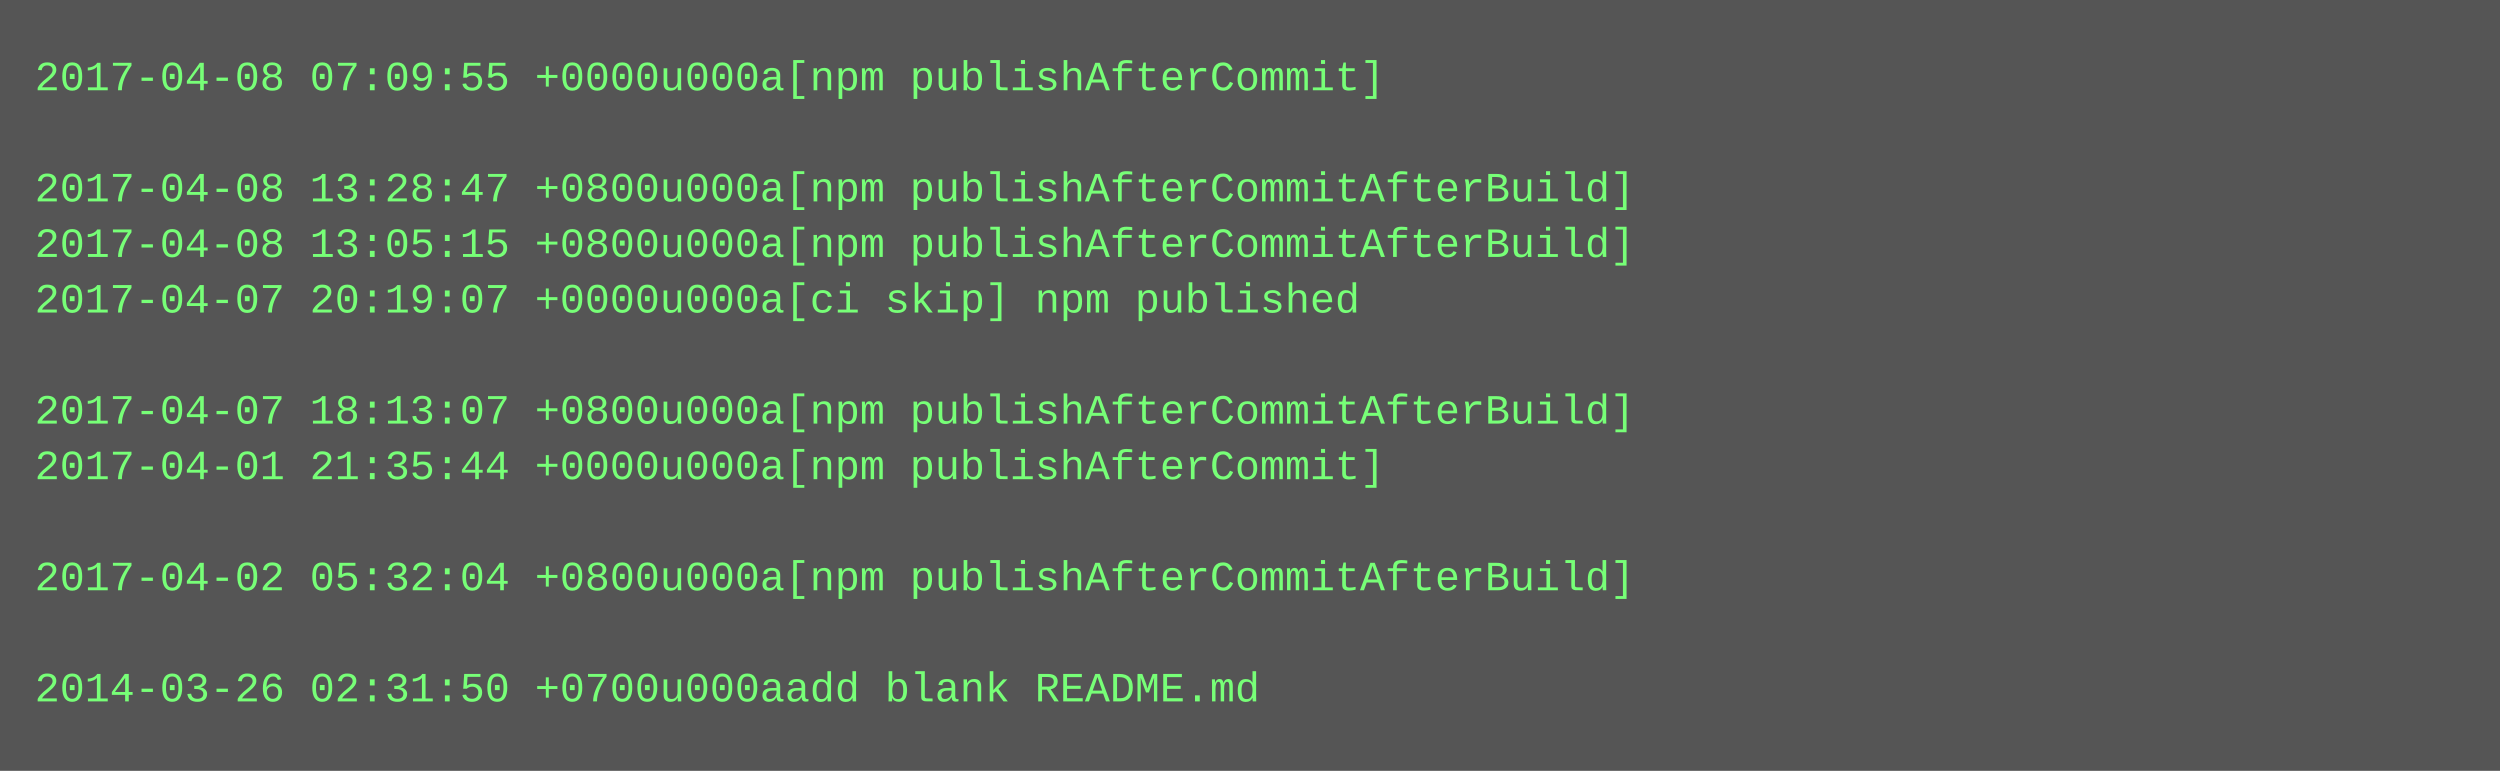
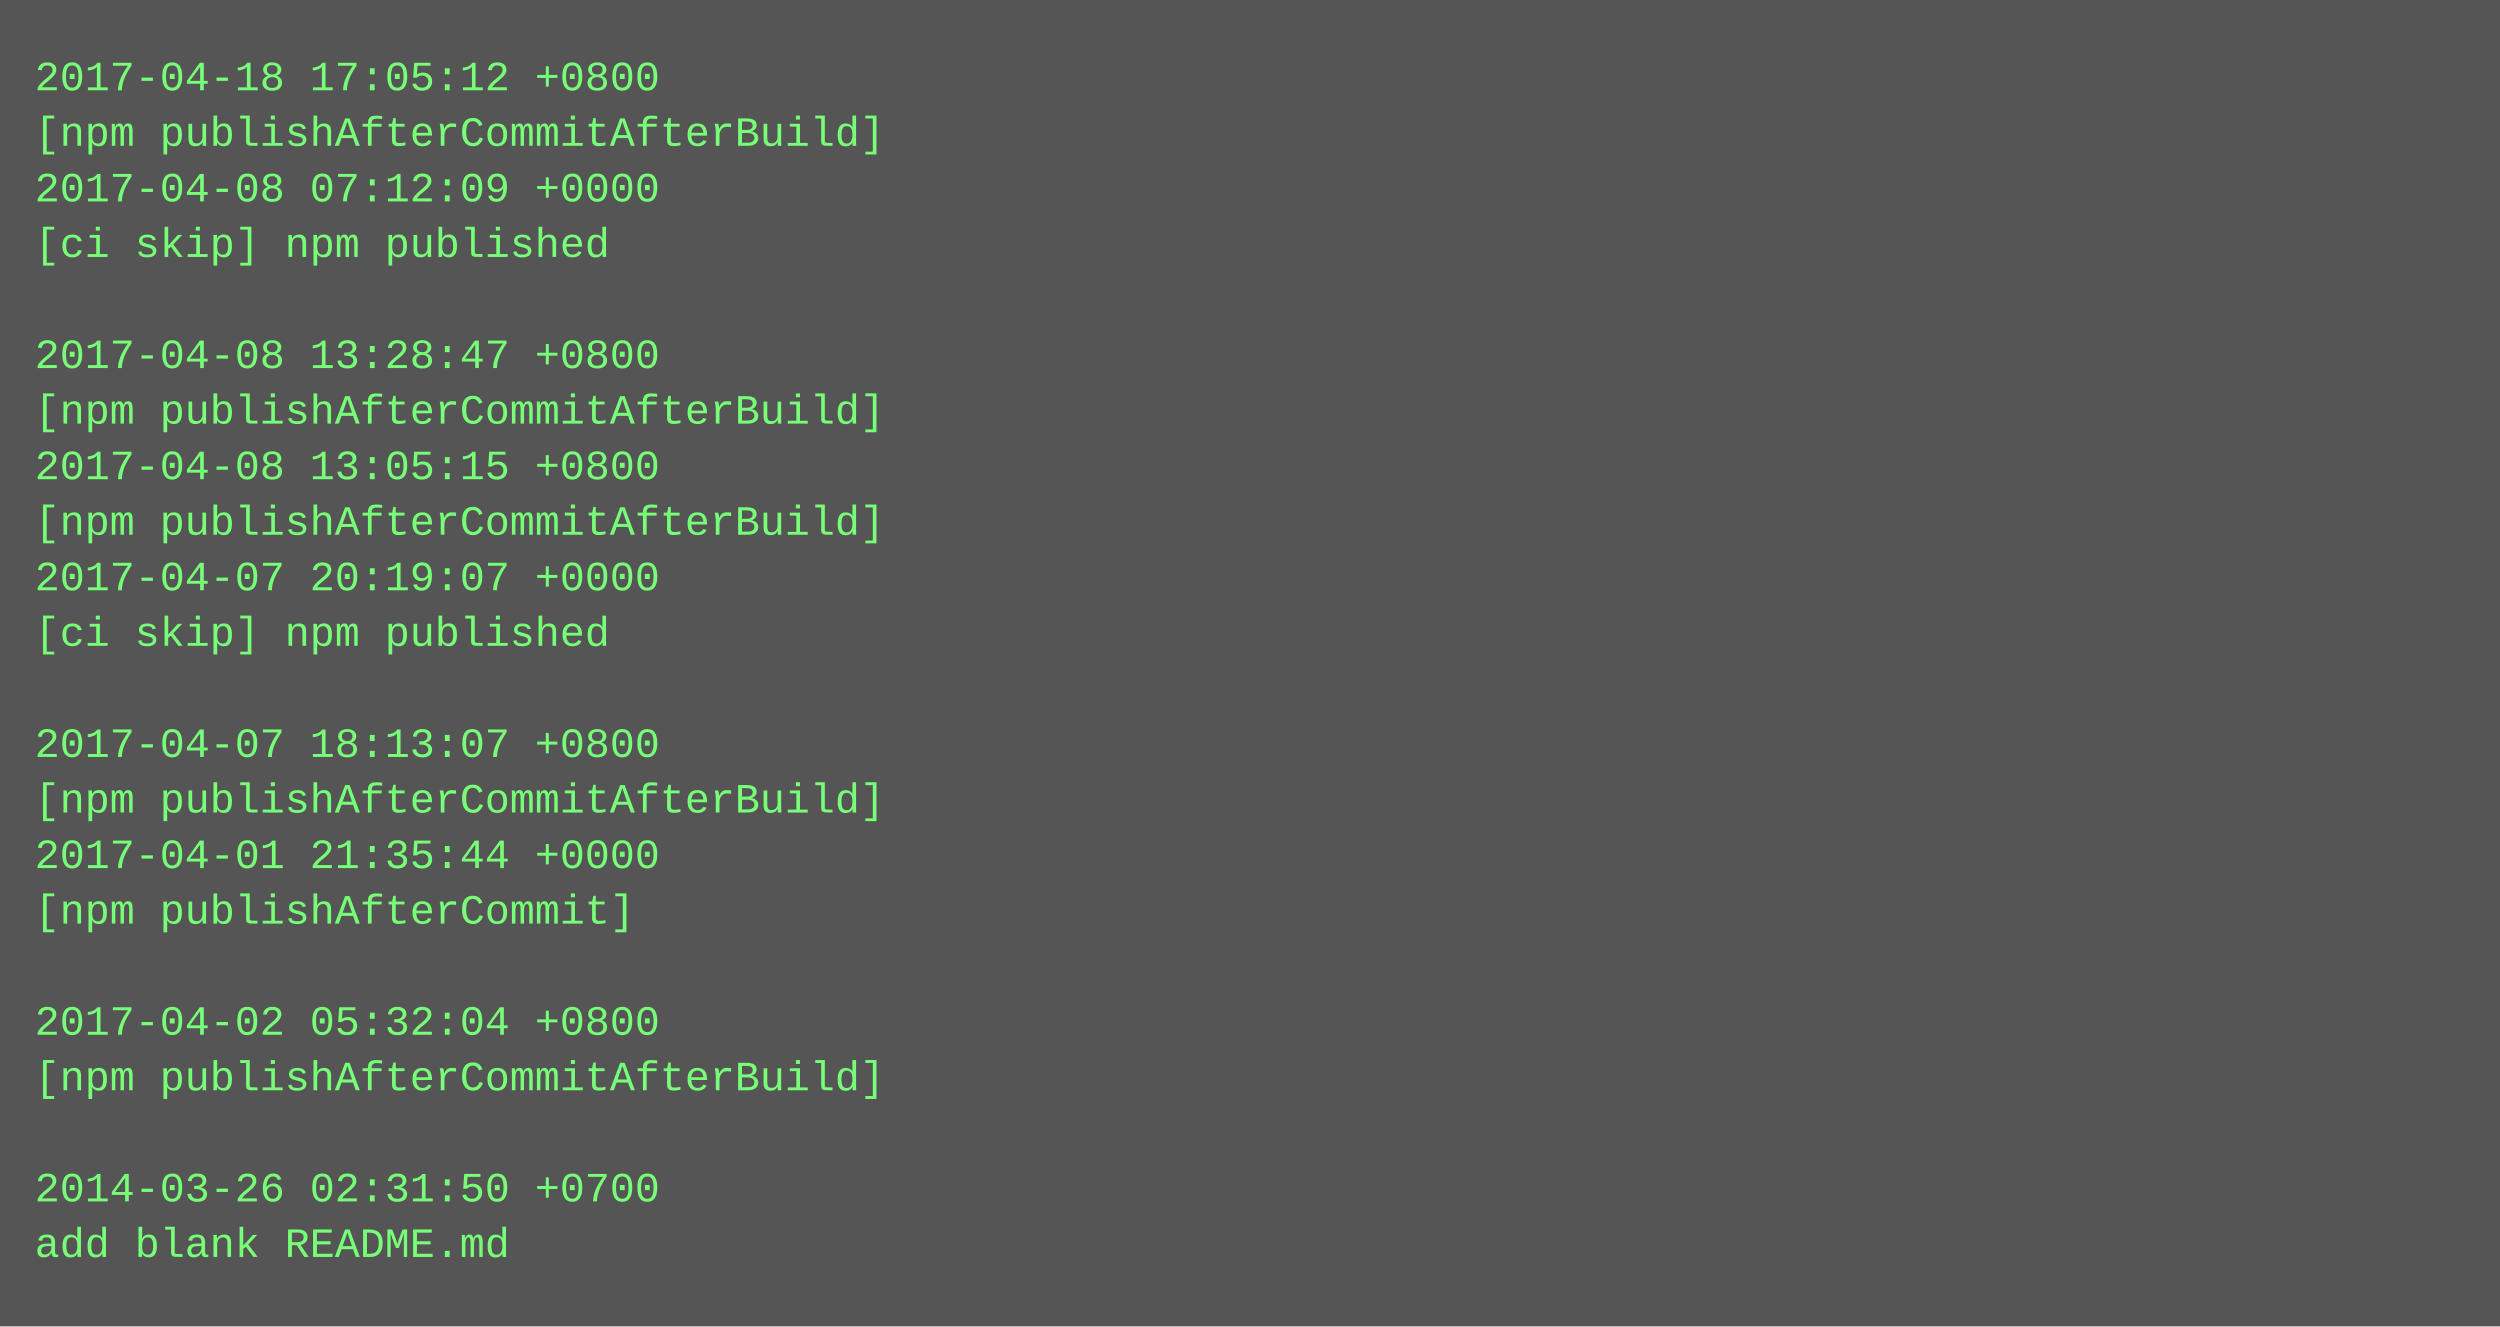
- <svg xmlns="http://www.w3.org/2000/svg" height="222" width="720">
-   <rect height="222" fill="#555" width="720" />
+ <svg xmlns="http://www.w3.org/2000/svg" height="382" width="720">
+   <rect height="382" fill="#555" width="720" />
  <text fill="#7f7" font-family="Courier New" font-size="12" xml:space="preserve">
-     <tspan x="10" y="26">2017-04-08 07:09:55 +0000u000a[npm publishAfterCommit]</tspan>
-     <tspan x="10" y="42" />
-     <tspan x="10" y="58">2017-04-08 13:28:47 +0800u000a[npm publishAfterCommitAfterBuild]</tspan>
-     <tspan x="10" y="74">2017-04-08 13:05:15 +0800u000a[npm publishAfterCommitAfterBuild]</tspan>
-     <tspan x="10" y="90">2017-04-07 20:19:07 +0000u000a[ci skip] npm published</tspan>
-     <tspan x="10" y="106" />
-     <tspan x="10" y="122">2017-04-07 18:13:07 +0800u000a[npm publishAfterCommitAfterBuild]</tspan>
-     <tspan x="10" y="138">2017-04-01 21:35:44 +0000u000a[npm publishAfterCommit]</tspan>
-     <tspan x="10" y="154" />
-     <tspan x="10" y="170">2017-04-02 05:32:04 +0800u000a[npm publishAfterCommitAfterBuild]</tspan>
-     <tspan x="10" y="186" />
-     <tspan x="10" y="202">2014-03-26 02:31:50 +0700u000aadd blank README.md</tspan>
+     <tspan x="10" y="26">2017-04-18 17:05:12 +0800</tspan>
+     <tspan x="10" y="42">[npm publishAfterCommitAfterBuild]</tspan>
+     <tspan x="10" y="58">2017-04-08 07:12:09 +0000</tspan>
+     <tspan x="10" y="74">[ci skip] npm published</tspan>
+     <tspan x="10" y="90" />
+     <tspan x="10" y="106">2017-04-08 13:28:47 +0800</tspan>
+     <tspan x="10" y="122">[npm publishAfterCommitAfterBuild]</tspan>
+     <tspan x="10" y="138">2017-04-08 13:05:15 +0800</tspan>
+     <tspan x="10" y="154">[npm publishAfterCommitAfterBuild]</tspan>
+     <tspan x="10" y="170">2017-04-07 20:19:07 +0000</tspan>
+     <tspan x="10" y="186">[ci skip] npm published</tspan>
+     <tspan x="10" y="202" />
+     <tspan x="10" y="218">2017-04-07 18:13:07 +0800</tspan>
+     <tspan x="10" y="234">[npm publishAfterCommitAfterBuild]</tspan>
+     <tspan x="10" y="250">2017-04-01 21:35:44 +0000</tspan>
+     <tspan x="10" y="266">[npm publishAfterCommit]</tspan>
+     <tspan x="10" y="282" />
+     <tspan x="10" y="298">2017-04-02 05:32:04 +0800</tspan>
+     <tspan x="10" y="314">[npm publishAfterCommitAfterBuild]</tspan>
+     <tspan x="10" y="330" />
+     <tspan x="10" y="346">2014-03-26 02:31:50 +0700</tspan>
+     <tspan x="10" y="362">add blank README.md</tspan>
  </text>
</svg>
